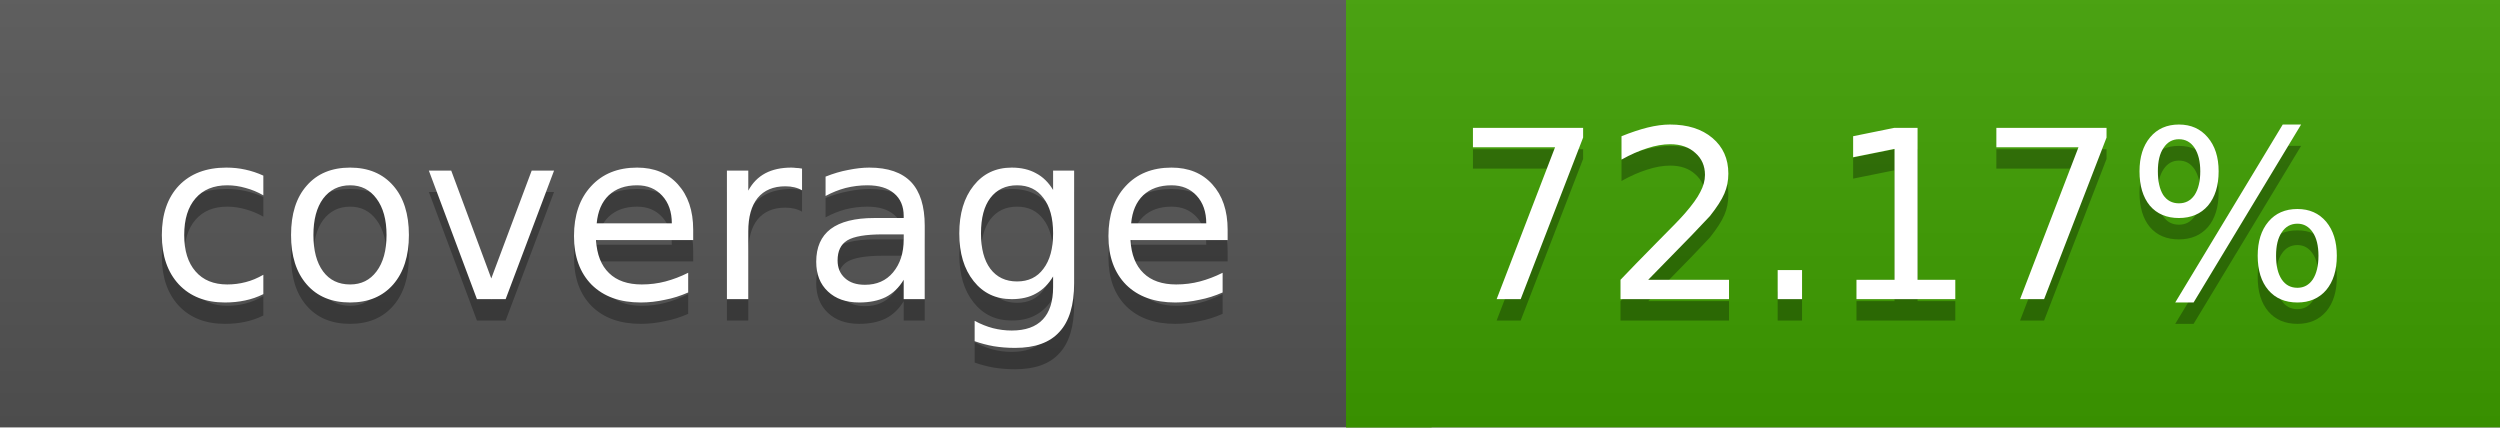
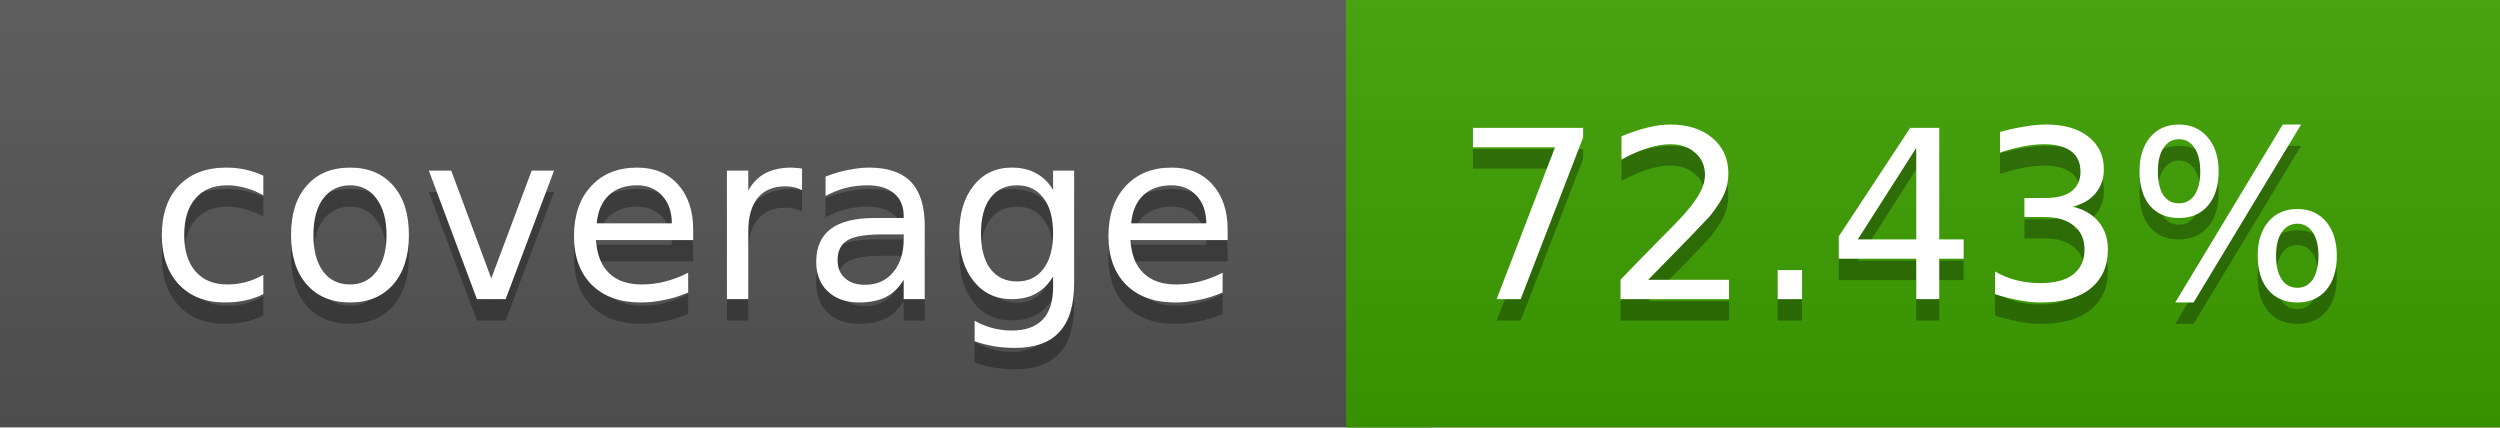
<svg xmlns="http://www.w3.org/2000/svg" width="117" height="20">
  <linearGradient id="a" x2="0" y2="100%">
    <stop offset="0" stop-color="#bbb" stop-opacity=".1" />
    <stop offset="1" stop-opacity=".1" />
  </linearGradient>
  <rect rx="0" width="117" height="20" fill="#555" />
-   <rect rx="0" x="63" width="54" height="20" fill="#3e9f00" />
-   <path fill="#3e9f00" d="M63 0h4v20h-4z" />
+   <rect rx="0" x="63" width="54" height="20" fill="#3da000" />
+   <path fill="#3da000" d="M63 0h4v20h-4z" />
  <rect rx="0" width="117" height="20" fill="url(#a)" />
  <g fill="#fff" text-anchor="middle" font-family="DejaVu Sans,Verdana,Geneva,sans-serif" font-size="11">
    <text x="32.5" y="15" fill="#010101" fill-opacity=".3">coverage</text>
    <text x="32.5" y="14">coverage</text>
-     <text x="89" y="15" fill="#010101" fill-opacity=".3">72.17%</text>
-     <text x="89" y="14">72.17%</text>
+     <text x="89" y="15" fill="#010101" fill-opacity=".3">72.43%</text>
+     <text x="89" y="14">72.43%</text>
  </g>
</svg>
